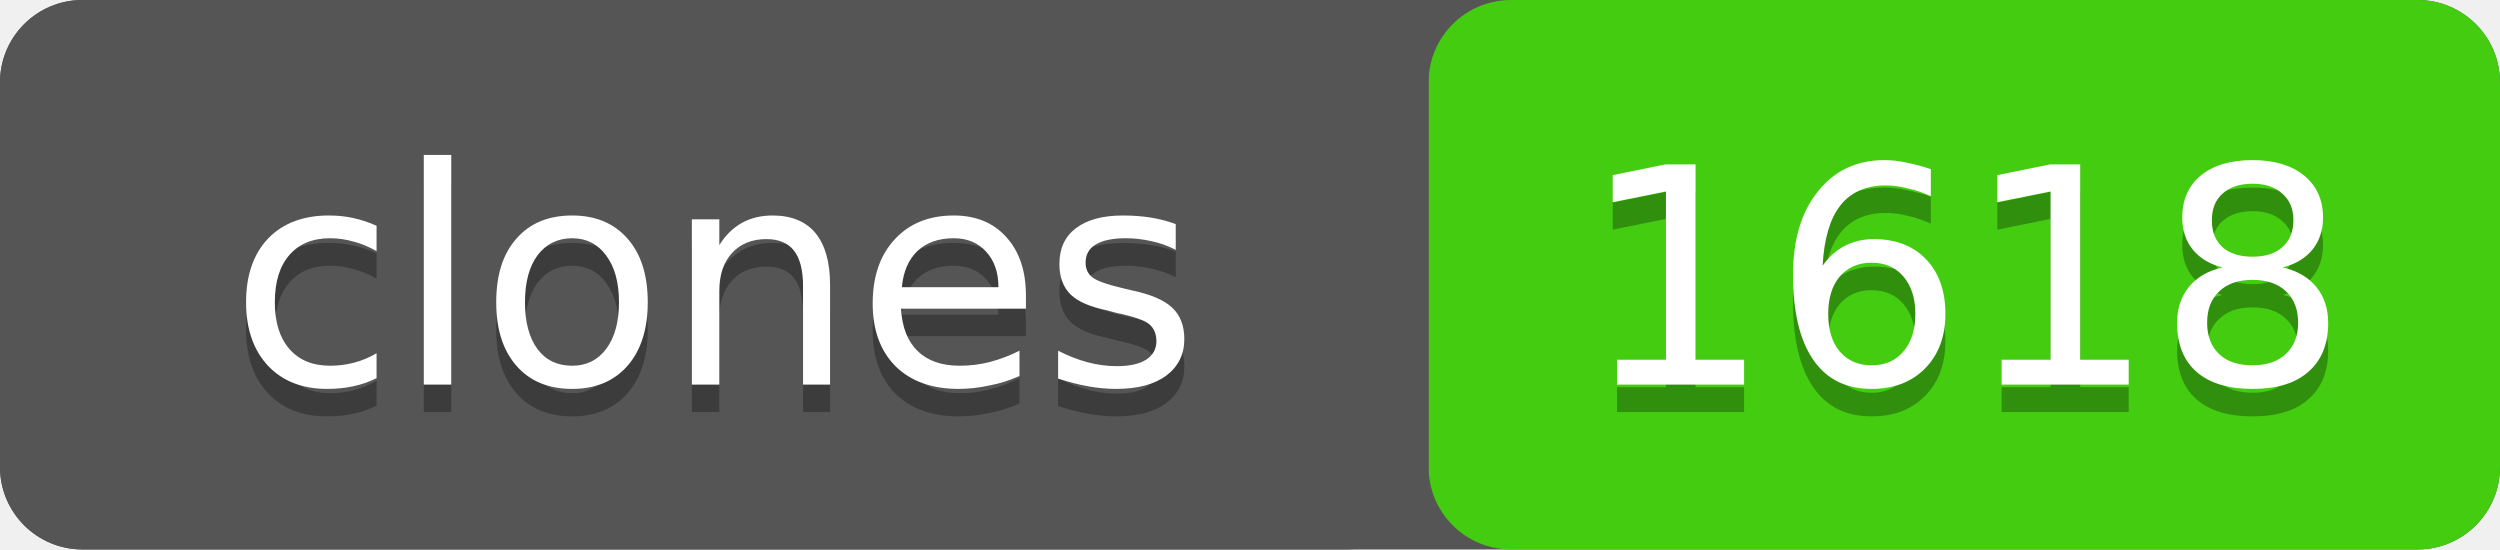
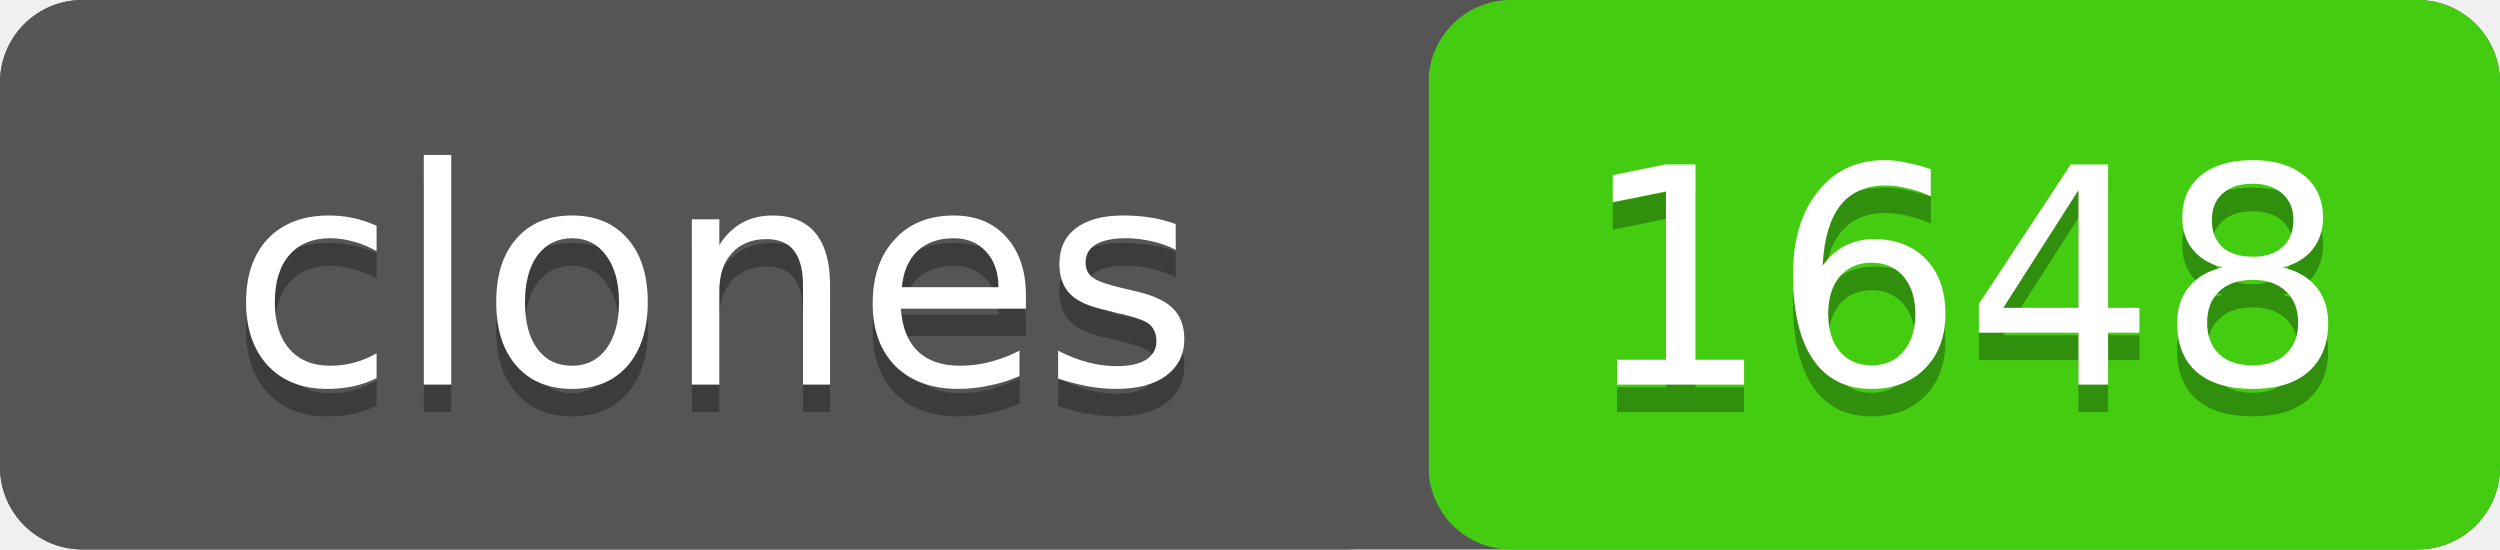
- <svg xmlns="http://www.w3.org/2000/svg" width="91" height="20" role="img" aria-label="clones: 1618">
+ <svg xmlns="http://www.w3.org/2000/svg" width="91" height="20" role="img" aria-label="clones: 1648">
  <rect width="91" height="20" rx="3" fill="#555" />
  <rect x="52" width="39" height="20" rx="3" fill="#4c1" />
  <rect width="52" height="20" rx="3" fill="#555" />
  <g fill="#fff" text-anchor="middle" font-family="Verdana,Geneva,DejaVu Sans,sans-serif" font-size="11">
    <text x="26" y="15" fill="#010101" fill-opacity=".3">clones</text>
    <text x="26" y="14">clones</text>
-     <text x="71.5" y="15" fill="#010101" fill-opacity=".3">1618</text>
-     <text x="71.5" y="14">1618</text>
+     <text x="71.5" y="15" fill="#010101" fill-opacity=".3">1648</text>
+     <text x="71.5" y="14">1648</text>
  </g>
</svg>
